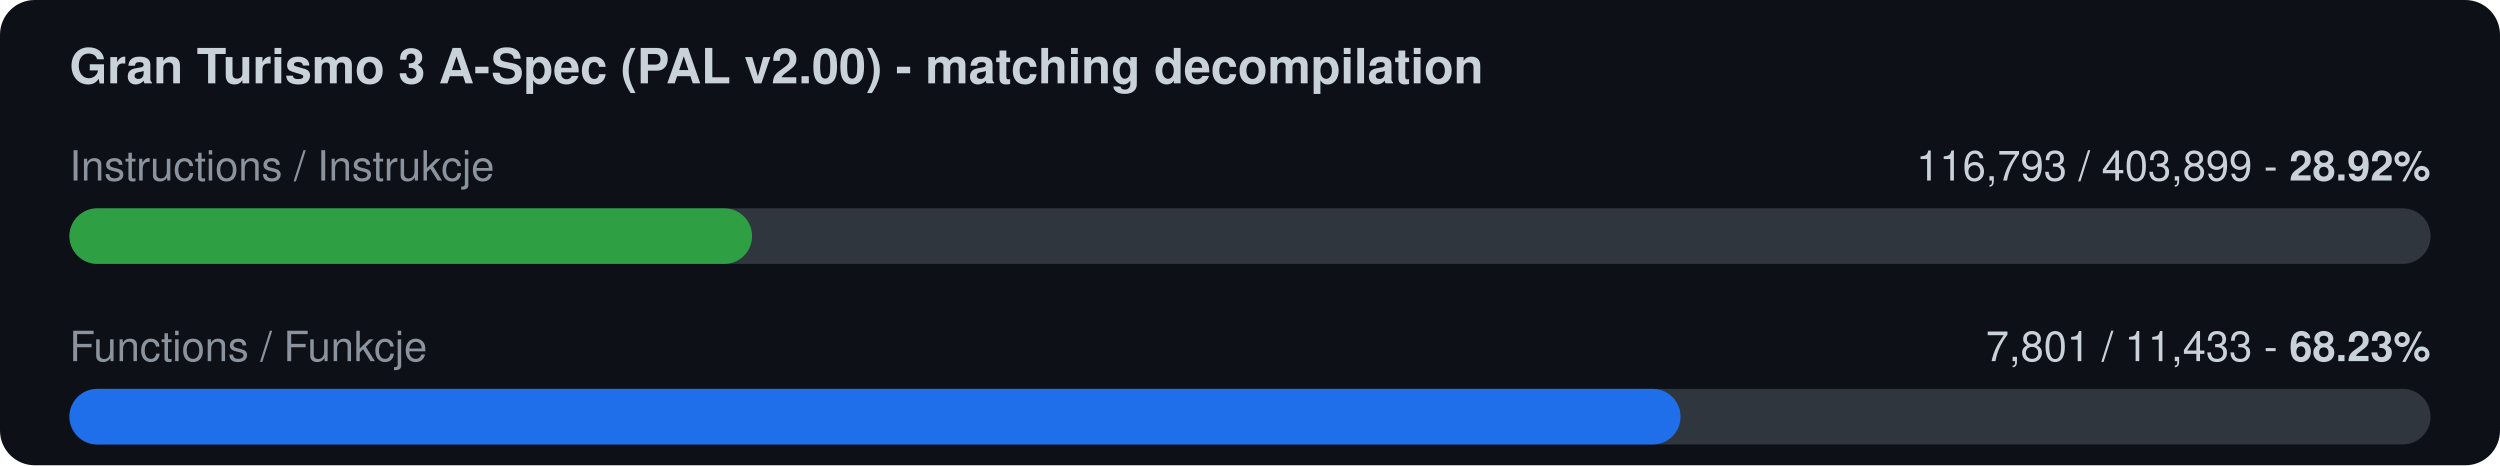
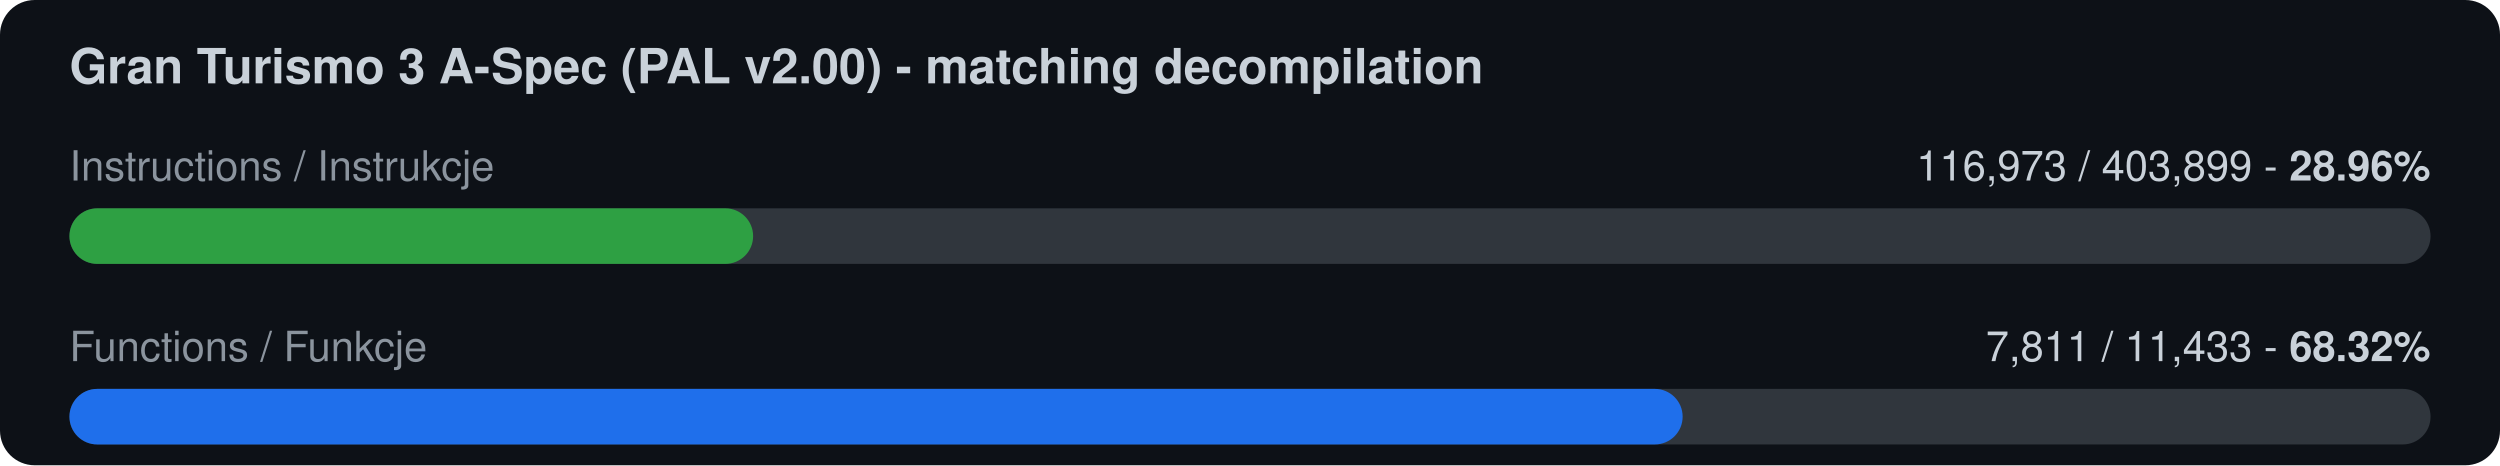
<svg xmlns="http://www.w3.org/2000/svg" width="720" height="134" viewBox="0 0 720 134">
  <rect width="720" height="134" rx="10" fill="#0d1117" />
  <text x="20" y="24" font-family="-apple-system,Segoe UI,Helvetica,Arial,sans-serif" font-size="14" font-weight="600" fill="#c9d1d9">Gran Turismo 3 A-Spec (PAL v2.00) - matching decompilation</text>
  <text x="20" y="52" font-family="-apple-system,Segoe UI,Helvetica,Arial,sans-serif" font-size="12" fill="#8b949e">Instructions / Instrukcje</text>
-   <text x="700" y="52" font-family="-apple-system,Segoe UI,Helvetica,Arial,sans-serif" font-size="12" fill="#c9d1d9" text-anchor="end">116,793 / 403,899  -  <tspan font-weight="700">28.92%</tspan>
+   <text x="700" y="52" font-family="-apple-system,Segoe UI,Helvetica,Arial,sans-serif" font-size="12" fill="#c9d1d9" text-anchor="end">116,973 / 403,899  -  <tspan font-weight="700">28.96%</tspan>
  </text>
  <rect x="20" y="60" width="680" height="16" rx="8" fill="#30363d" />
-   <rect x="20" y="60" width="196.6" height="16" rx="8" fill="#2ea043" />
+   <rect x="20" y="60" width="196.9" height="16" rx="8" fill="#2ea043" />
  <text x="20" y="104" font-family="-apple-system,Segoe UI,Helvetica,Arial,sans-serif" font-size="12" fill="#8b949e">Functions / Funkcje</text>
-   <text x="700" y="104" font-family="-apple-system,Segoe UI,Helvetica,Arial,sans-serif" font-size="12" fill="#c9d1d9" text-anchor="end">7,801 / 11,433  -  <tspan font-weight="700">68.23%</tspan>
+   <text x="700" y="104" font-family="-apple-system,Segoe UI,Helvetica,Arial,sans-serif" font-size="12" fill="#c9d1d9" text-anchor="end">7,811 / 11,433  -  <tspan font-weight="700">68.32%</tspan>
  </text>
  <rect x="20" y="112" width="680" height="16" rx="8" fill="#30363d" />
-   <rect x="20" y="112" width="464.0" height="16" rx="8" fill="#1f6feb" />
+   <rect x="20" y="112" width="464.6" height="16" rx="8" fill="#1f6feb" />
</svg>
